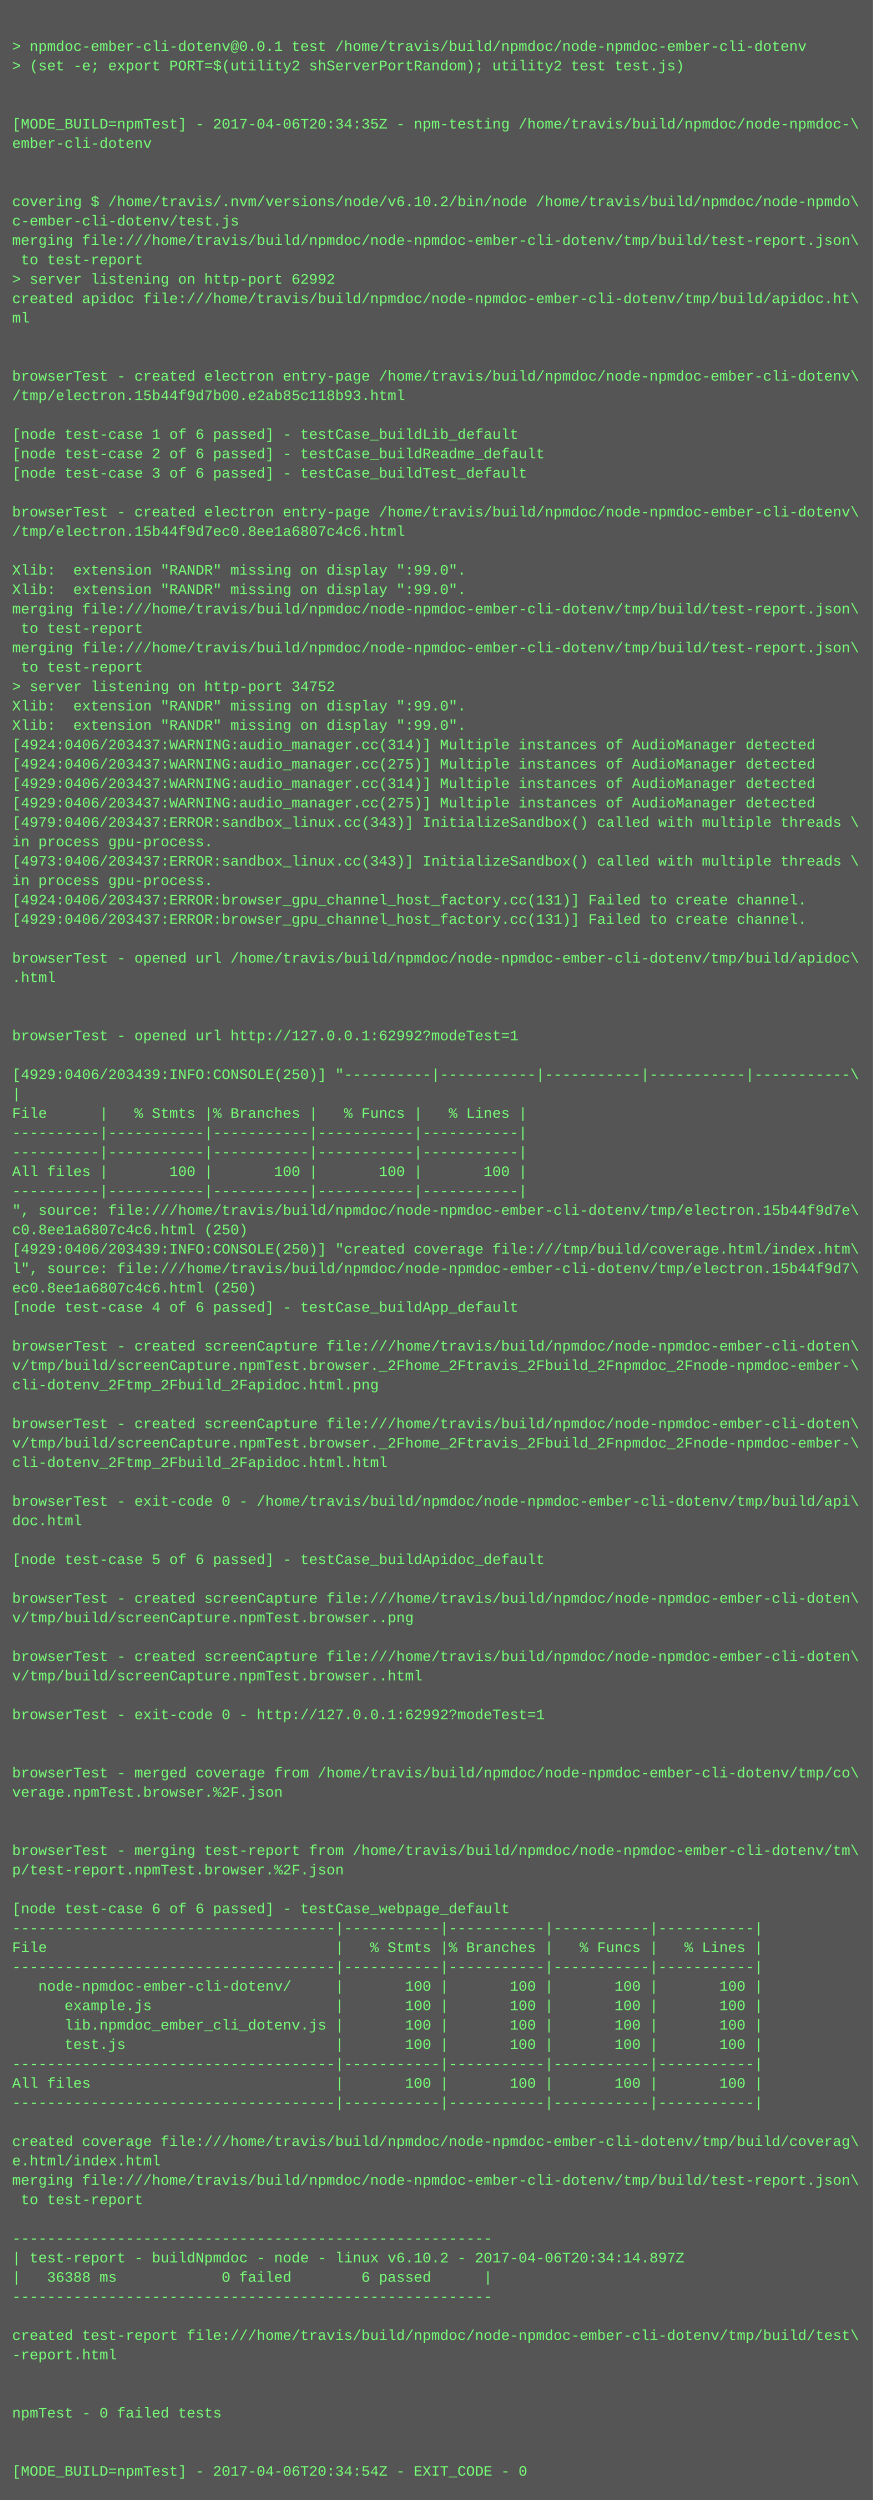
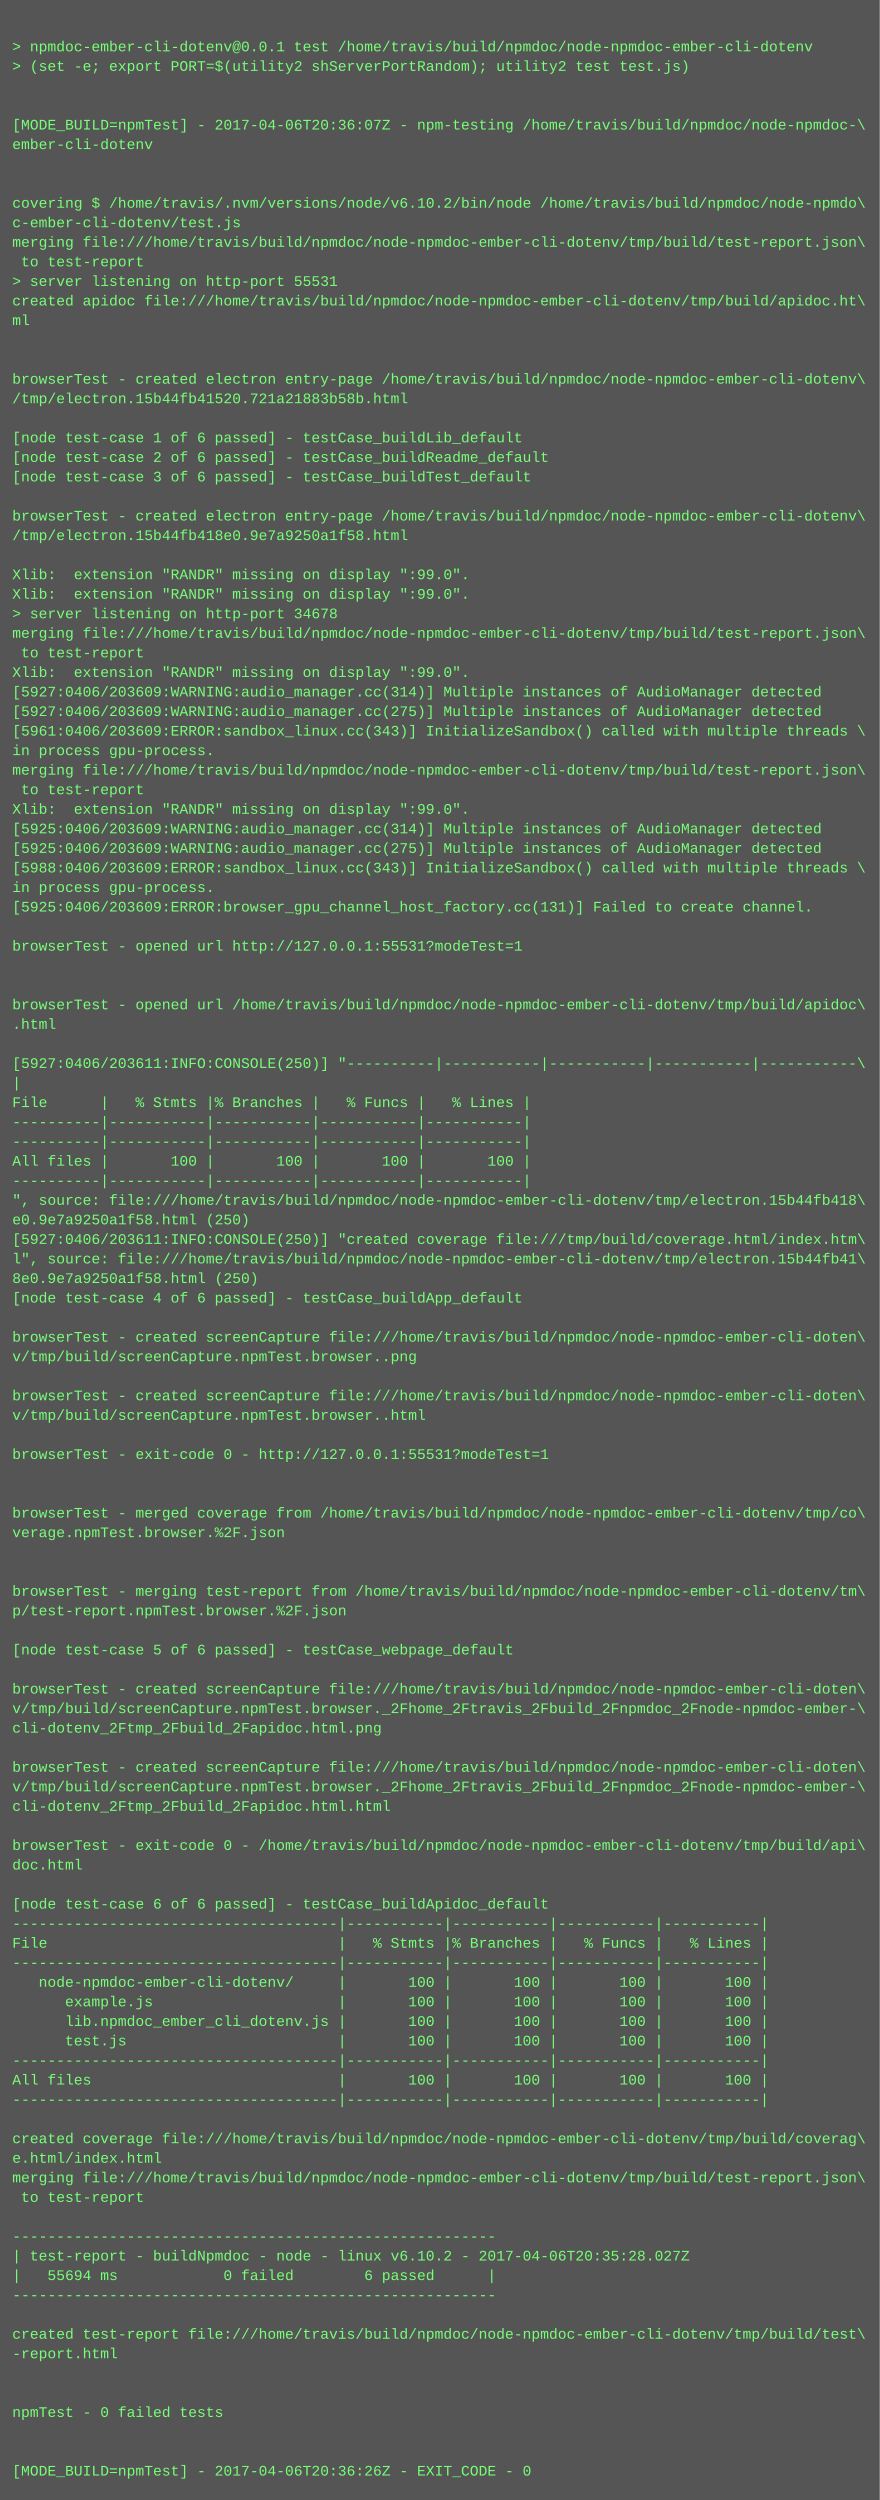
- <svg xmlns="http://www.w3.org/2000/svg" height="2062" width="720">
-   <rect height="2062" fill="#555" width="720" />
+ <svg xmlns="http://www.w3.org/2000/svg" height="2046" width="720">
+   <rect height="2046" fill="#555" width="720" />
  <text fill="#7f7" font-family="Courier New" font-size="12" xml:space="preserve">
    <tspan x="10" y="26" />
    <tspan x="10" y="42">&gt; npmdoc-ember-cli-dotenv@0.0.1 test /home/travis/build/npmdoc/node-npmdoc-ember-cli-dotenv</tspan>
    <tspan x="10" y="58">&gt; (set -e; export PORT=$(utility2 shServerPortRandom); utility2 test test.js)</tspan>
    <tspan x="10" y="74" />
    <tspan x="10" y="90" />
-     <tspan x="10" y="106">[MODE_BUILD=npmTest] - 2017-04-06T20:34:35Z - npm-testing /home/travis/build/npmdoc/node-npmdoc-\</tspan>
+     <tspan x="10" y="106">[MODE_BUILD=npmTest] - 2017-04-06T20:36:07Z - npm-testing /home/travis/build/npmdoc/node-npmdoc-\</tspan>
    <tspan x="10" y="122">ember-cli-dotenv</tspan>
    <tspan x="10" y="138" />
    <tspan x="10" y="154" />
    <tspan x="10" y="170">covering $ /home/travis/.nvm/versions/node/v6.10.2/bin/node /home/travis/build/npmdoc/node-npmdo\</tspan>
    <tspan x="10" y="186">c-ember-cli-dotenv/test.js</tspan>
    <tspan x="10" y="202">merging file:///home/travis/build/npmdoc/node-npmdoc-ember-cli-dotenv/tmp/build/test-report.json\</tspan>
    <tspan x="10" y="218"> to test-report</tspan>
-     <tspan x="10" y="234">&gt; server listening on http-port 62992</tspan>
+     <tspan x="10" y="234">&gt; server listening on http-port 55531</tspan>
    <tspan x="10" y="250">created apidoc file:///home/travis/build/npmdoc/node-npmdoc-ember-cli-dotenv/tmp/build/apidoc.ht\</tspan>
    <tspan x="10" y="266">ml</tspan>
    <tspan x="10" y="282" />
    <tspan x="10" y="298" />
    <tspan x="10" y="314">browserTest - created electron entry-page /home/travis/build/npmdoc/node-npmdoc-ember-cli-dotenv\</tspan>
-     <tspan x="10" y="330">/tmp/electron.15b44f9d7b00.e2ab85c118b93.html</tspan>
+     <tspan x="10" y="330">/tmp/electron.15b44fb41520.721a21883b58b.html</tspan>
    <tspan x="10" y="346" />
    <tspan x="10" y="362">[node test-case 1 of 6 passed] - testCase_buildLib_default</tspan>
    <tspan x="10" y="378">[node test-case 2 of 6 passed] - testCase_buildReadme_default</tspan>
    <tspan x="10" y="394">[node test-case 3 of 6 passed] - testCase_buildTest_default</tspan>
    <tspan x="10" y="410" />
    <tspan x="10" y="426">browserTest - created electron entry-page /home/travis/build/npmdoc/node-npmdoc-ember-cli-dotenv\</tspan>
-     <tspan x="10" y="442">/tmp/electron.15b44f9d7ec0.8ee1a6807c4c6.html</tspan>
+     <tspan x="10" y="442">/tmp/electron.15b44fb418e0.9e7a9250a1f58.html</tspan>
    <tspan x="10" y="458" />
    <tspan x="10" y="474">Xlib:  extension "RANDR" missing on display ":99.0".</tspan>
    <tspan x="10" y="490">Xlib:  extension "RANDR" missing on display ":99.0".</tspan>
-     <tspan x="10" y="506">merging file:///home/travis/build/npmdoc/node-npmdoc-ember-cli-dotenv/tmp/build/test-report.json\</tspan>
-     <tspan x="10" y="522"> to test-report</tspan>
-     <tspan x="10" y="538">merging file:///home/travis/build/npmdoc/node-npmdoc-ember-cli-dotenv/tmp/build/test-report.json\</tspan>
-     <tspan x="10" y="554"> to test-report</tspan>
-     <tspan x="10" y="570">&gt; server listening on http-port 34752</tspan>
-     <tspan x="10" y="586">Xlib:  extension "RANDR" missing on display ":99.0".</tspan>
-     <tspan x="10" y="602">Xlib:  extension "RANDR" missing on display ":99.0".</tspan>
-     <tspan x="10" y="618">[4924:0406/203437:WARNING:audio_manager.cc(314)] Multiple instances of AudioManager detected</tspan>
-     <tspan x="10" y="634">[4924:0406/203437:WARNING:audio_manager.cc(275)] Multiple instances of AudioManager detected</tspan>
-     <tspan x="10" y="650">[4929:0406/203437:WARNING:audio_manager.cc(314)] Multiple instances of AudioManager detected</tspan>
-     <tspan x="10" y="666">[4929:0406/203437:WARNING:audio_manager.cc(275)] Multiple instances of AudioManager detected</tspan>
-     <tspan x="10" y="682">[4979:0406/203437:ERROR:sandbox_linux.cc(343)] InitializeSandbox() called with multiple threads \</tspan>
-     <tspan x="10" y="698">in process gpu-process. </tspan>
-     <tspan x="10" y="714">[4973:0406/203437:ERROR:sandbox_linux.cc(343)] InitializeSandbox() called with multiple threads \</tspan>
+     <tspan x="10" y="506">&gt; server listening on http-port 34678</tspan>
+     <tspan x="10" y="522">merging file:///home/travis/build/npmdoc/node-npmdoc-ember-cli-dotenv/tmp/build/test-report.json\</tspan>
+     <tspan x="10" y="538"> to test-report</tspan>
+     <tspan x="10" y="554">Xlib:  extension "RANDR" missing on display ":99.0".</tspan>
+     <tspan x="10" y="570">[5927:0406/203609:WARNING:audio_manager.cc(314)] Multiple instances of AudioManager detected</tspan>
+     <tspan x="10" y="586">[5927:0406/203609:WARNING:audio_manager.cc(275)] Multiple instances of AudioManager detected</tspan>
+     <tspan x="10" y="602">[5961:0406/203609:ERROR:sandbox_linux.cc(343)] InitializeSandbox() called with multiple threads \</tspan>
+     <tspan x="10" y="618">in process gpu-process. </tspan>
+     <tspan x="10" y="634">merging file:///home/travis/build/npmdoc/node-npmdoc-ember-cli-dotenv/tmp/build/test-report.json\</tspan>
+     <tspan x="10" y="650"> to test-report</tspan>
+     <tspan x="10" y="666">Xlib:  extension "RANDR" missing on display ":99.0".</tspan>
+     <tspan x="10" y="682">[5925:0406/203609:WARNING:audio_manager.cc(314)] Multiple instances of AudioManager detected</tspan>
+     <tspan x="10" y="698">[5925:0406/203609:WARNING:audio_manager.cc(275)] Multiple instances of AudioManager detected</tspan>
+     <tspan x="10" y="714">[5988:0406/203609:ERROR:sandbox_linux.cc(343)] InitializeSandbox() called with multiple threads \</tspan>
    <tspan x="10" y="730">in process gpu-process. </tspan>
-     <tspan x="10" y="746">[4924:0406/203437:ERROR:browser_gpu_channel_host_factory.cc(131)] Failed to create channel.</tspan>
-     <tspan x="10" y="762">[4929:0406/203437:ERROR:browser_gpu_channel_host_factory.cc(131)] Failed to create channel.</tspan>
-     <tspan x="10" y="778" />
-     <tspan x="10" y="794">browserTest - opened url /home/travis/build/npmdoc/node-npmdoc-ember-cli-dotenv/tmp/build/apidoc\</tspan>
-     <tspan x="10" y="810">.html</tspan>
-     <tspan x="10" y="826" />
-     <tspan x="10" y="842" />
-     <tspan x="10" y="858">browserTest - opened url http://127.0.0.1:62992?modeTest=1</tspan>
-     <tspan x="10" y="874" />
-     <tspan x="10" y="890">[4929:0406/203439:INFO:CONSOLE(250)] "----------|-----------|-----------|-----------|-----------\</tspan>
-     <tspan x="10" y="906">|</tspan>
-     <tspan x="10" y="922">File      |   % Stmts |% Branches |   % Funcs |   % Lines |</tspan>
+     <tspan x="10" y="746">[5925:0406/203609:ERROR:browser_gpu_channel_host_factory.cc(131)] Failed to create channel.</tspan>
+     <tspan x="10" y="762" />
+     <tspan x="10" y="778">browserTest - opened url http://127.0.0.1:55531?modeTest=1</tspan>
+     <tspan x="10" y="794" />
+     <tspan x="10" y="810" />
+     <tspan x="10" y="826">browserTest - opened url /home/travis/build/npmdoc/node-npmdoc-ember-cli-dotenv/tmp/build/apidoc\</tspan>
+     <tspan x="10" y="842">.html</tspan>
+     <tspan x="10" y="858" />
+     <tspan x="10" y="874">[5927:0406/203611:INFO:CONSOLE(250)] "----------|-----------|-----------|-----------|-----------\</tspan>
+     <tspan x="10" y="890">|</tspan>
+     <tspan x="10" y="906">File      |   % Stmts |% Branches |   % Funcs |   % Lines |</tspan>
+     <tspan x="10" y="922">----------|-----------|-----------|-----------|-----------|</tspan>
    <tspan x="10" y="938">----------|-----------|-----------|-----------|-----------|</tspan>
-     <tspan x="10" y="954">----------|-----------|-----------|-----------|-----------|</tspan>
-     <tspan x="10" y="970">All files |       100 |       100 |       100 |       100 |</tspan>
-     <tspan x="10" y="986">----------|-----------|-----------|-----------|-----------|</tspan>
-     <tspan x="10" y="1002">", source: file:///home/travis/build/npmdoc/node-npmdoc-ember-cli-dotenv/tmp/electron.15b44f9d7e\</tspan>
-     <tspan x="10" y="1018">c0.8ee1a6807c4c6.html (250)</tspan>
-     <tspan x="10" y="1034">[4929:0406/203439:INFO:CONSOLE(250)] "created coverage file:///tmp/build/coverage.html/index.htm\</tspan>
-     <tspan x="10" y="1050">l", source: file:///home/travis/build/npmdoc/node-npmdoc-ember-cli-dotenv/tmp/electron.15b44f9d7\</tspan>
-     <tspan x="10" y="1066">ec0.8ee1a6807c4c6.html (250)</tspan>
-     <tspan x="10" y="1082">[node test-case 4 of 6 passed] - testCase_buildApp_default</tspan>
-     <tspan x="10" y="1098" />
-     <tspan x="10" y="1114">browserTest - created screenCapture file:///home/travis/build/npmdoc/node-npmdoc-ember-cli-doten\</tspan>
-     <tspan x="10" y="1130">v/tmp/build/screenCapture.npmTest.browser._2Fhome_2Ftravis_2Fbuild_2Fnpmdoc_2Fnode-npmdoc-ember-\</tspan>
-     <tspan x="10" y="1146">cli-dotenv_2Ftmp_2Fbuild_2Fapidoc.html.png</tspan>
-     <tspan x="10" y="1162" />
-     <tspan x="10" y="1178">browserTest - created screenCapture file:///home/travis/build/npmdoc/node-npmdoc-ember-cli-doten\</tspan>
-     <tspan x="10" y="1194">v/tmp/build/screenCapture.npmTest.browser._2Fhome_2Ftravis_2Fbuild_2Fnpmdoc_2Fnode-npmdoc-ember-\</tspan>
-     <tspan x="10" y="1210">cli-dotenv_2Ftmp_2Fbuild_2Fapidoc.html.html</tspan>
+     <tspan x="10" y="954">All files |       100 |       100 |       100 |       100 |</tspan>
+     <tspan x="10" y="970">----------|-----------|-----------|-----------|-----------|</tspan>
+     <tspan x="10" y="986">", source: file:///home/travis/build/npmdoc/node-npmdoc-ember-cli-dotenv/tmp/electron.15b44fb418\</tspan>
+     <tspan x="10" y="1002">e0.9e7a9250a1f58.html (250)</tspan>
+     <tspan x="10" y="1018">[5927:0406/203611:INFO:CONSOLE(250)] "created coverage file:///tmp/build/coverage.html/index.htm\</tspan>
+     <tspan x="10" y="1034">l", source: file:///home/travis/build/npmdoc/node-npmdoc-ember-cli-dotenv/tmp/electron.15b44fb41\</tspan>
+     <tspan x="10" y="1050">8e0.9e7a9250a1f58.html (250)</tspan>
+     <tspan x="10" y="1066">[node test-case 4 of 6 passed] - testCase_buildApp_default</tspan>
+     <tspan x="10" y="1082" />
+     <tspan x="10" y="1098">browserTest - created screenCapture file:///home/travis/build/npmdoc/node-npmdoc-ember-cli-doten\</tspan>
+     <tspan x="10" y="1114">v/tmp/build/screenCapture.npmTest.browser..png</tspan>
+     <tspan x="10" y="1130" />
+     <tspan x="10" y="1146">browserTest - created screenCapture file:///home/travis/build/npmdoc/node-npmdoc-ember-cli-doten\</tspan>
+     <tspan x="10" y="1162">v/tmp/build/screenCapture.npmTest.browser..html</tspan>
+     <tspan x="10" y="1178" />
+     <tspan x="10" y="1194">browserTest - exit-code 0 - http://127.0.0.1:55531?modeTest=1</tspan>
+     <tspan x="10" y="1210" />
    <tspan x="10" y="1226" />
-     <tspan x="10" y="1242">browserTest - exit-code 0 - /home/travis/build/npmdoc/node-npmdoc-ember-cli-dotenv/tmp/build/api\</tspan>
-     <tspan x="10" y="1258">doc.html</tspan>
+     <tspan x="10" y="1242">browserTest - merged coverage from /home/travis/build/npmdoc/node-npmdoc-ember-cli-dotenv/tmp/co\</tspan>
+     <tspan x="10" y="1258">verage.npmTest.browser.%2F.json</tspan>
    <tspan x="10" y="1274" />
-     <tspan x="10" y="1290">[node test-case 5 of 6 passed] - testCase_buildApidoc_default</tspan>
-     <tspan x="10" y="1306" />
-     <tspan x="10" y="1322">browserTest - created screenCapture file:///home/travis/build/npmdoc/node-npmdoc-ember-cli-doten\</tspan>
-     <tspan x="10" y="1338">v/tmp/build/screenCapture.npmTest.browser..png</tspan>
-     <tspan x="10" y="1354" />
-     <tspan x="10" y="1370">browserTest - created screenCapture file:///home/travis/build/npmdoc/node-npmdoc-ember-cli-doten\</tspan>
-     <tspan x="10" y="1386">v/tmp/build/screenCapture.npmTest.browser..html</tspan>
-     <tspan x="10" y="1402" />
-     <tspan x="10" y="1418">browserTest - exit-code 0 - http://127.0.0.1:62992?modeTest=1</tspan>
+     <tspan x="10" y="1290" />
+     <tspan x="10" y="1306">browserTest - merging test-report from /home/travis/build/npmdoc/node-npmdoc-ember-cli-dotenv/tm\</tspan>
+     <tspan x="10" y="1322">p/test-report.npmTest.browser.%2F.json</tspan>
+     <tspan x="10" y="1338" />
+     <tspan x="10" y="1354">[node test-case 5 of 6 passed] - testCase_webpage_default</tspan>
+     <tspan x="10" y="1370" />
+     <tspan x="10" y="1386">browserTest - created screenCapture file:///home/travis/build/npmdoc/node-npmdoc-ember-cli-doten\</tspan>
+     <tspan x="10" y="1402">v/tmp/build/screenCapture.npmTest.browser._2Fhome_2Ftravis_2Fbuild_2Fnpmdoc_2Fnode-npmdoc-ember-\</tspan>
+     <tspan x="10" y="1418">cli-dotenv_2Ftmp_2Fbuild_2Fapidoc.html.png</tspan>
    <tspan x="10" y="1434" />
-     <tspan x="10" y="1450" />
-     <tspan x="10" y="1466">browserTest - merged coverage from /home/travis/build/npmdoc/node-npmdoc-ember-cli-dotenv/tmp/co\</tspan>
-     <tspan x="10" y="1482">verage.npmTest.browser.%2F.json</tspan>
+     <tspan x="10" y="1450">browserTest - created screenCapture file:///home/travis/build/npmdoc/node-npmdoc-ember-cli-doten\</tspan>
+     <tspan x="10" y="1466">v/tmp/build/screenCapture.npmTest.browser._2Fhome_2Ftravis_2Fbuild_2Fnpmdoc_2Fnode-npmdoc-ember-\</tspan>
+     <tspan x="10" y="1482">cli-dotenv_2Ftmp_2Fbuild_2Fapidoc.html.html</tspan>
    <tspan x="10" y="1498" />
-     <tspan x="10" y="1514" />
-     <tspan x="10" y="1530">browserTest - merging test-report from /home/travis/build/npmdoc/node-npmdoc-ember-cli-dotenv/tm\</tspan>
-     <tspan x="10" y="1546">p/test-report.npmTest.browser.%2F.json</tspan>
-     <tspan x="10" y="1562" />
-     <tspan x="10" y="1578">[node test-case 6 of 6 passed] - testCase_webpage_default</tspan>
-     <tspan x="10" y="1594">-------------------------------------|-----------|-----------|-----------|-----------|</tspan>
-     <tspan x="10" y="1610">File                                 |   % Stmts |% Branches |   % Funcs |   % Lines |</tspan>
-     <tspan x="10" y="1626">-------------------------------------|-----------|-----------|-----------|-----------|</tspan>
-     <tspan x="10" y="1642">   node-npmdoc-ember-cli-dotenv/     |       100 |       100 |       100 |       100 |</tspan>
-     <tspan x="10" y="1658">      example.js                     |       100 |       100 |       100 |       100 |</tspan>
-     <tspan x="10" y="1674">      lib.npmdoc_ember_cli_dotenv.js |       100 |       100 |       100 |       100 |</tspan>
-     <tspan x="10" y="1690">      test.js                        |       100 |       100 |       100 |       100 |</tspan>
-     <tspan x="10" y="1706">-------------------------------------|-----------|-----------|-----------|-----------|</tspan>
-     <tspan x="10" y="1722">All files                            |       100 |       100 |       100 |       100 |</tspan>
-     <tspan x="10" y="1738">-------------------------------------|-----------|-----------|-----------|-----------|</tspan>
-     <tspan x="10" y="1754" />
-     <tspan x="10" y="1770">created coverage file:///home/travis/build/npmdoc/node-npmdoc-ember-cli-dotenv/tmp/build/coverag\</tspan>
-     <tspan x="10" y="1786">e.html/index.html</tspan>
-     <tspan x="10" y="1802">merging file:///home/travis/build/npmdoc/node-npmdoc-ember-cli-dotenv/tmp/build/test-report.json\</tspan>
-     <tspan x="10" y="1818"> to test-report</tspan>
-     <tspan x="10" y="1834" />
-     <tspan x="10" y="1850">-------------------------------------------------------</tspan>
-     <tspan x="10" y="1866">| test-report - buildNpmdoc - node - linux v6.10.2 - 2017-04-06T20:34:14.897Z</tspan>
-     <tspan x="10" y="1882">|   36388 ms            0 failed        6 passed      |</tspan>
-     <tspan x="10" y="1898">-------------------------------------------------------</tspan>
-     <tspan x="10" y="1914" />
-     <tspan x="10" y="1930">created test-report file:///home/travis/build/npmdoc/node-npmdoc-ember-cli-dotenv/tmp/build/test\</tspan>
-     <tspan x="10" y="1946">-report.html</tspan>
+     <tspan x="10" y="1514">browserTest - exit-code 0 - /home/travis/build/npmdoc/node-npmdoc-ember-cli-dotenv/tmp/build/api\</tspan>
+     <tspan x="10" y="1530">doc.html</tspan>
+     <tspan x="10" y="1546" />
+     <tspan x="10" y="1562">[node test-case 6 of 6 passed] - testCase_buildApidoc_default</tspan>
+     <tspan x="10" y="1578">-------------------------------------|-----------|-----------|-----------|-----------|</tspan>
+     <tspan x="10" y="1594">File                                 |   % Stmts |% Branches |   % Funcs |   % Lines |</tspan>
+     <tspan x="10" y="1610">-------------------------------------|-----------|-----------|-----------|-----------|</tspan>
+     <tspan x="10" y="1626">   node-npmdoc-ember-cli-dotenv/     |       100 |       100 |       100 |       100 |</tspan>
+     <tspan x="10" y="1642">      example.js                     |       100 |       100 |       100 |       100 |</tspan>
+     <tspan x="10" y="1658">      lib.npmdoc_ember_cli_dotenv.js |       100 |       100 |       100 |       100 |</tspan>
+     <tspan x="10" y="1674">      test.js                        |       100 |       100 |       100 |       100 |</tspan>
+     <tspan x="10" y="1690">-------------------------------------|-----------|-----------|-----------|-----------|</tspan>
+     <tspan x="10" y="1706">All files                            |       100 |       100 |       100 |       100 |</tspan>
+     <tspan x="10" y="1722">-------------------------------------|-----------|-----------|-----------|-----------|</tspan>
+     <tspan x="10" y="1738" />
+     <tspan x="10" y="1754">created coverage file:///home/travis/build/npmdoc/node-npmdoc-ember-cli-dotenv/tmp/build/coverag\</tspan>
+     <tspan x="10" y="1770">e.html/index.html</tspan>
+     <tspan x="10" y="1786">merging file:///home/travis/build/npmdoc/node-npmdoc-ember-cli-dotenv/tmp/build/test-report.json\</tspan>
+     <tspan x="10" y="1802"> to test-report</tspan>
+     <tspan x="10" y="1818" />
+     <tspan x="10" y="1834">-------------------------------------------------------</tspan>
+     <tspan x="10" y="1850">| test-report - buildNpmdoc - node - linux v6.10.2 - 2017-04-06T20:35:28.027Z</tspan>
+     <tspan x="10" y="1866">|   55694 ms            0 failed        6 passed      |</tspan>
+     <tspan x="10" y="1882">-------------------------------------------------------</tspan>
+     <tspan x="10" y="1898" />
+     <tspan x="10" y="1914">created test-report file:///home/travis/build/npmdoc/node-npmdoc-ember-cli-dotenv/tmp/build/test\</tspan>
+     <tspan x="10" y="1930">-report.html</tspan>
+     <tspan x="10" y="1946" />
    <tspan x="10" y="1962" />
-     <tspan x="10" y="1978" />
-     <tspan x="10" y="1994">npmTest - 0 failed tests</tspan>
+     <tspan x="10" y="1978">npmTest - 0 failed tests</tspan>
+     <tspan x="10" y="1994" />
    <tspan x="10" y="2010" />
-     <tspan x="10" y="2026" />
-     <tspan x="10" y="2042">[MODE_BUILD=npmTest] - 2017-04-06T20:34:54Z - EXIT_CODE - 0</tspan>
+     <tspan x="10" y="2026">[MODE_BUILD=npmTest] - 2017-04-06T20:36:26Z - EXIT_CODE - 0</tspan>
  </text>
</svg>
